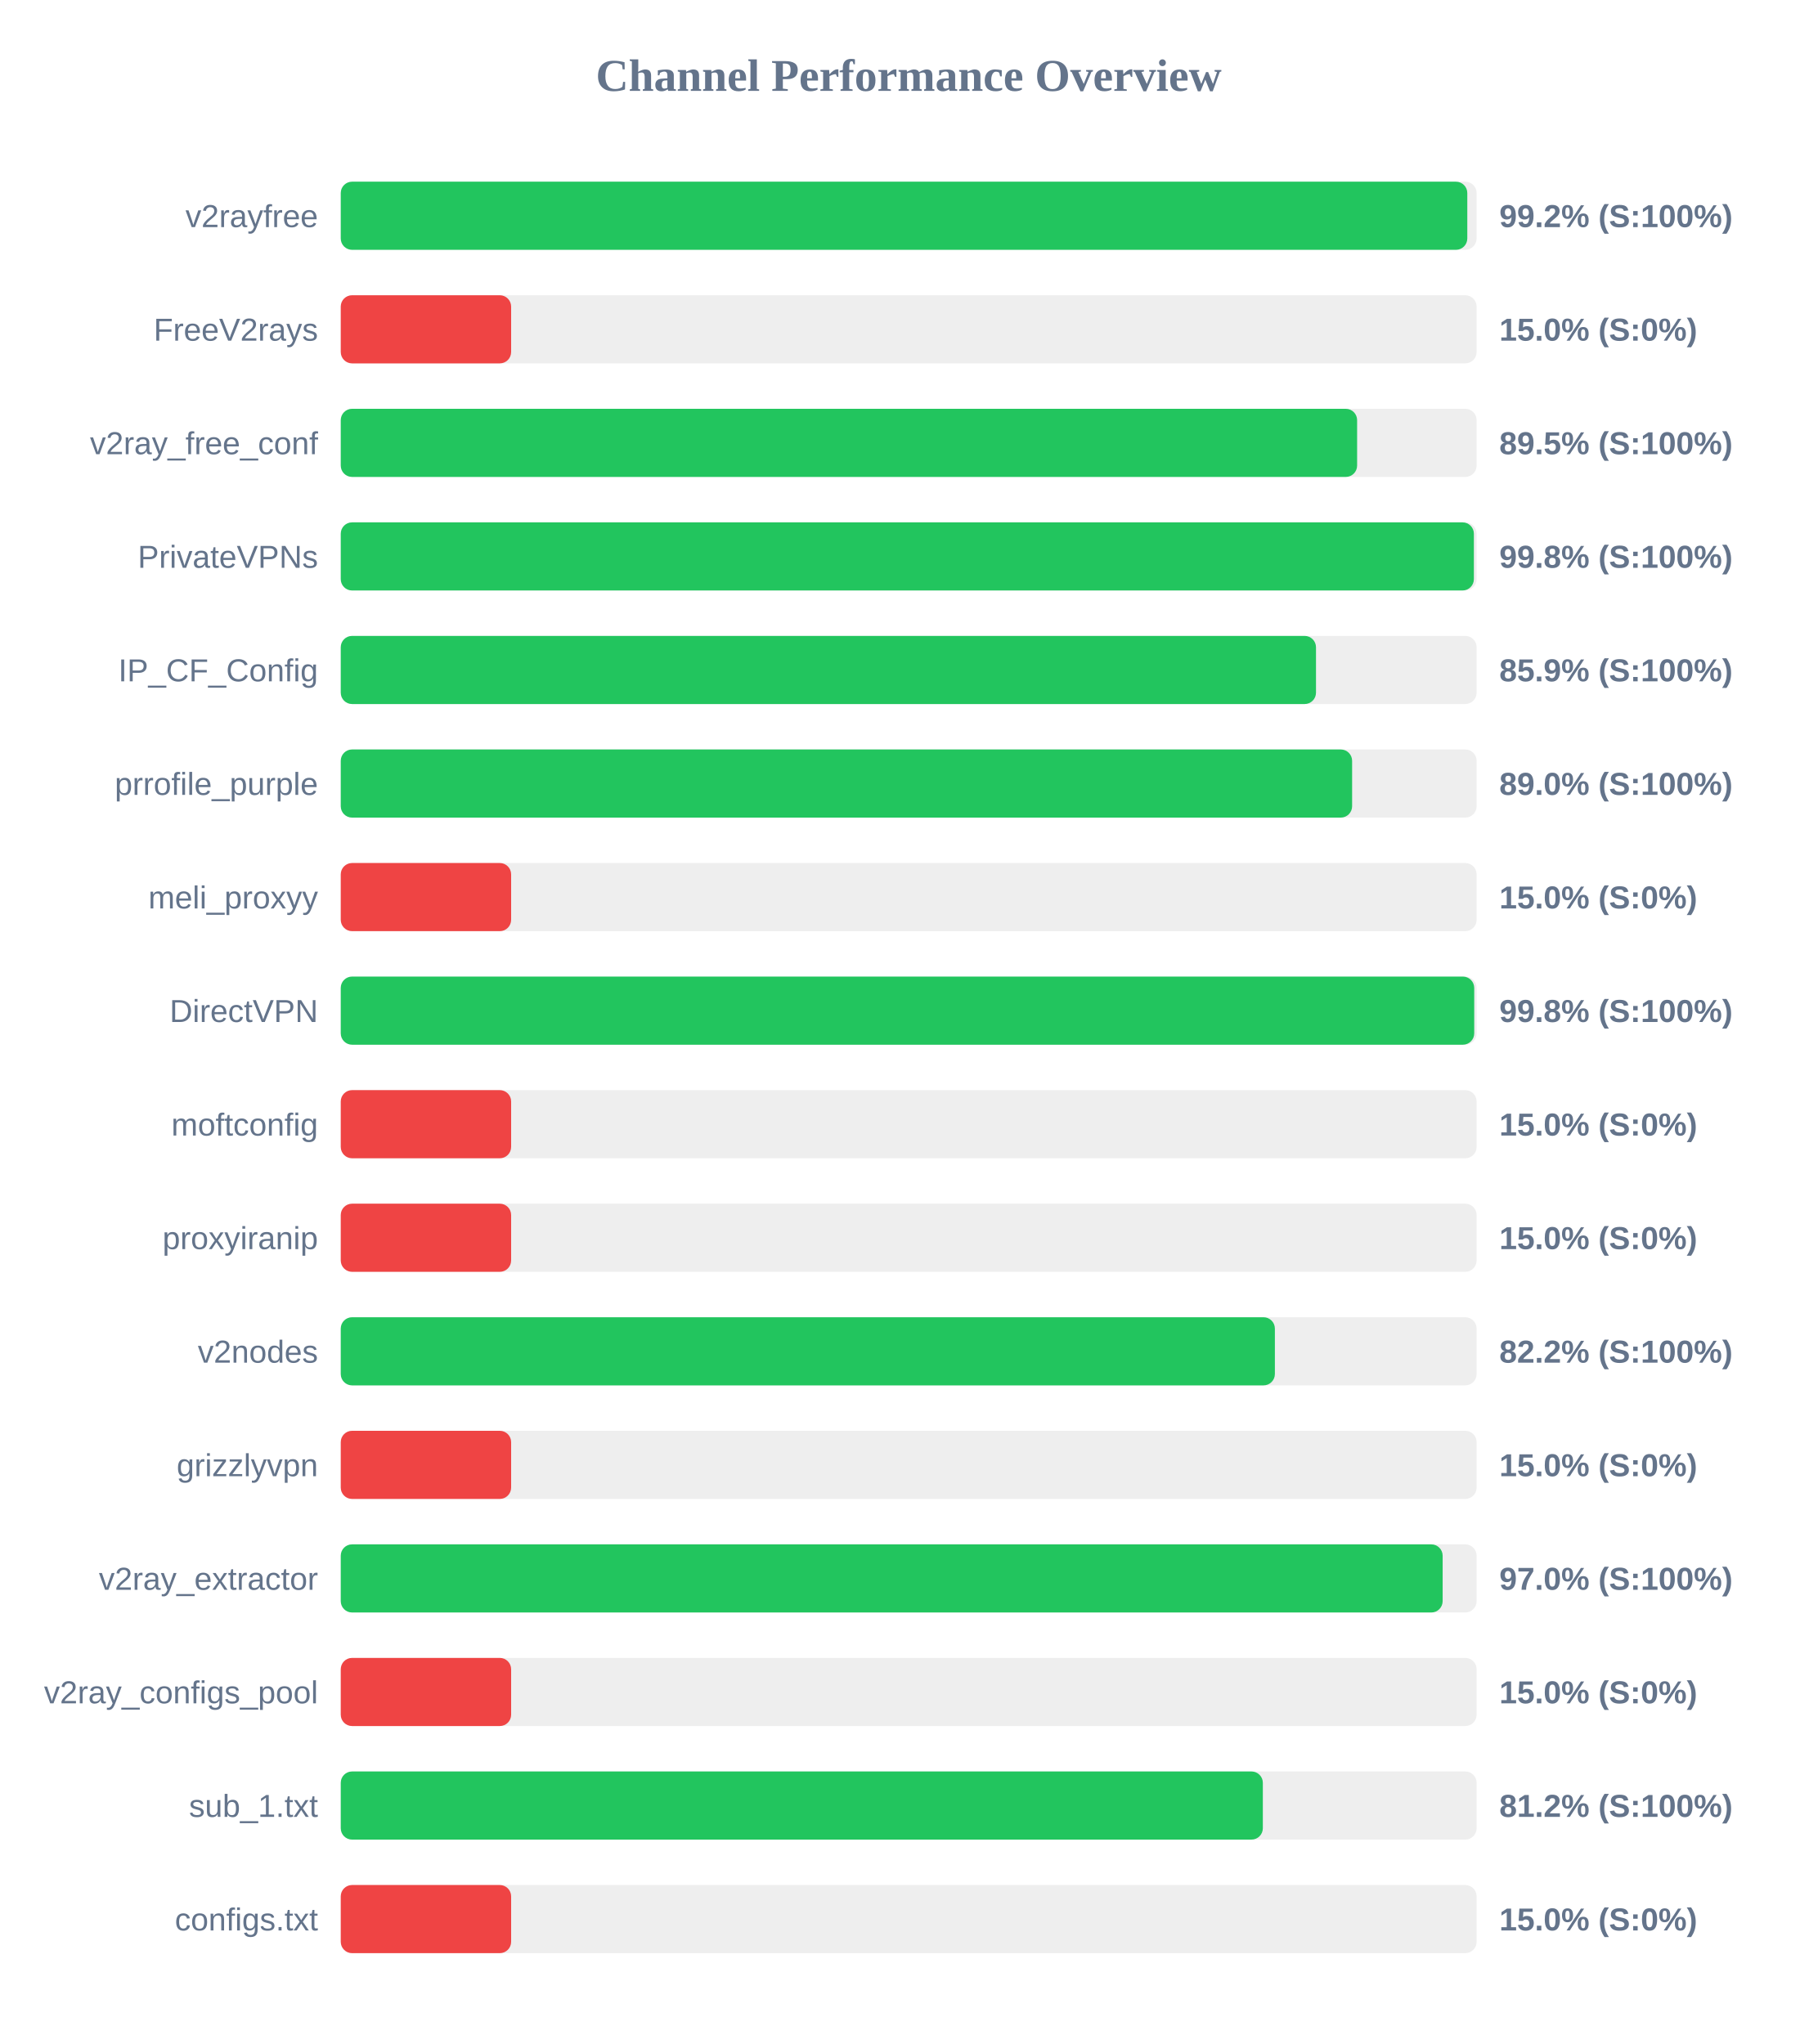
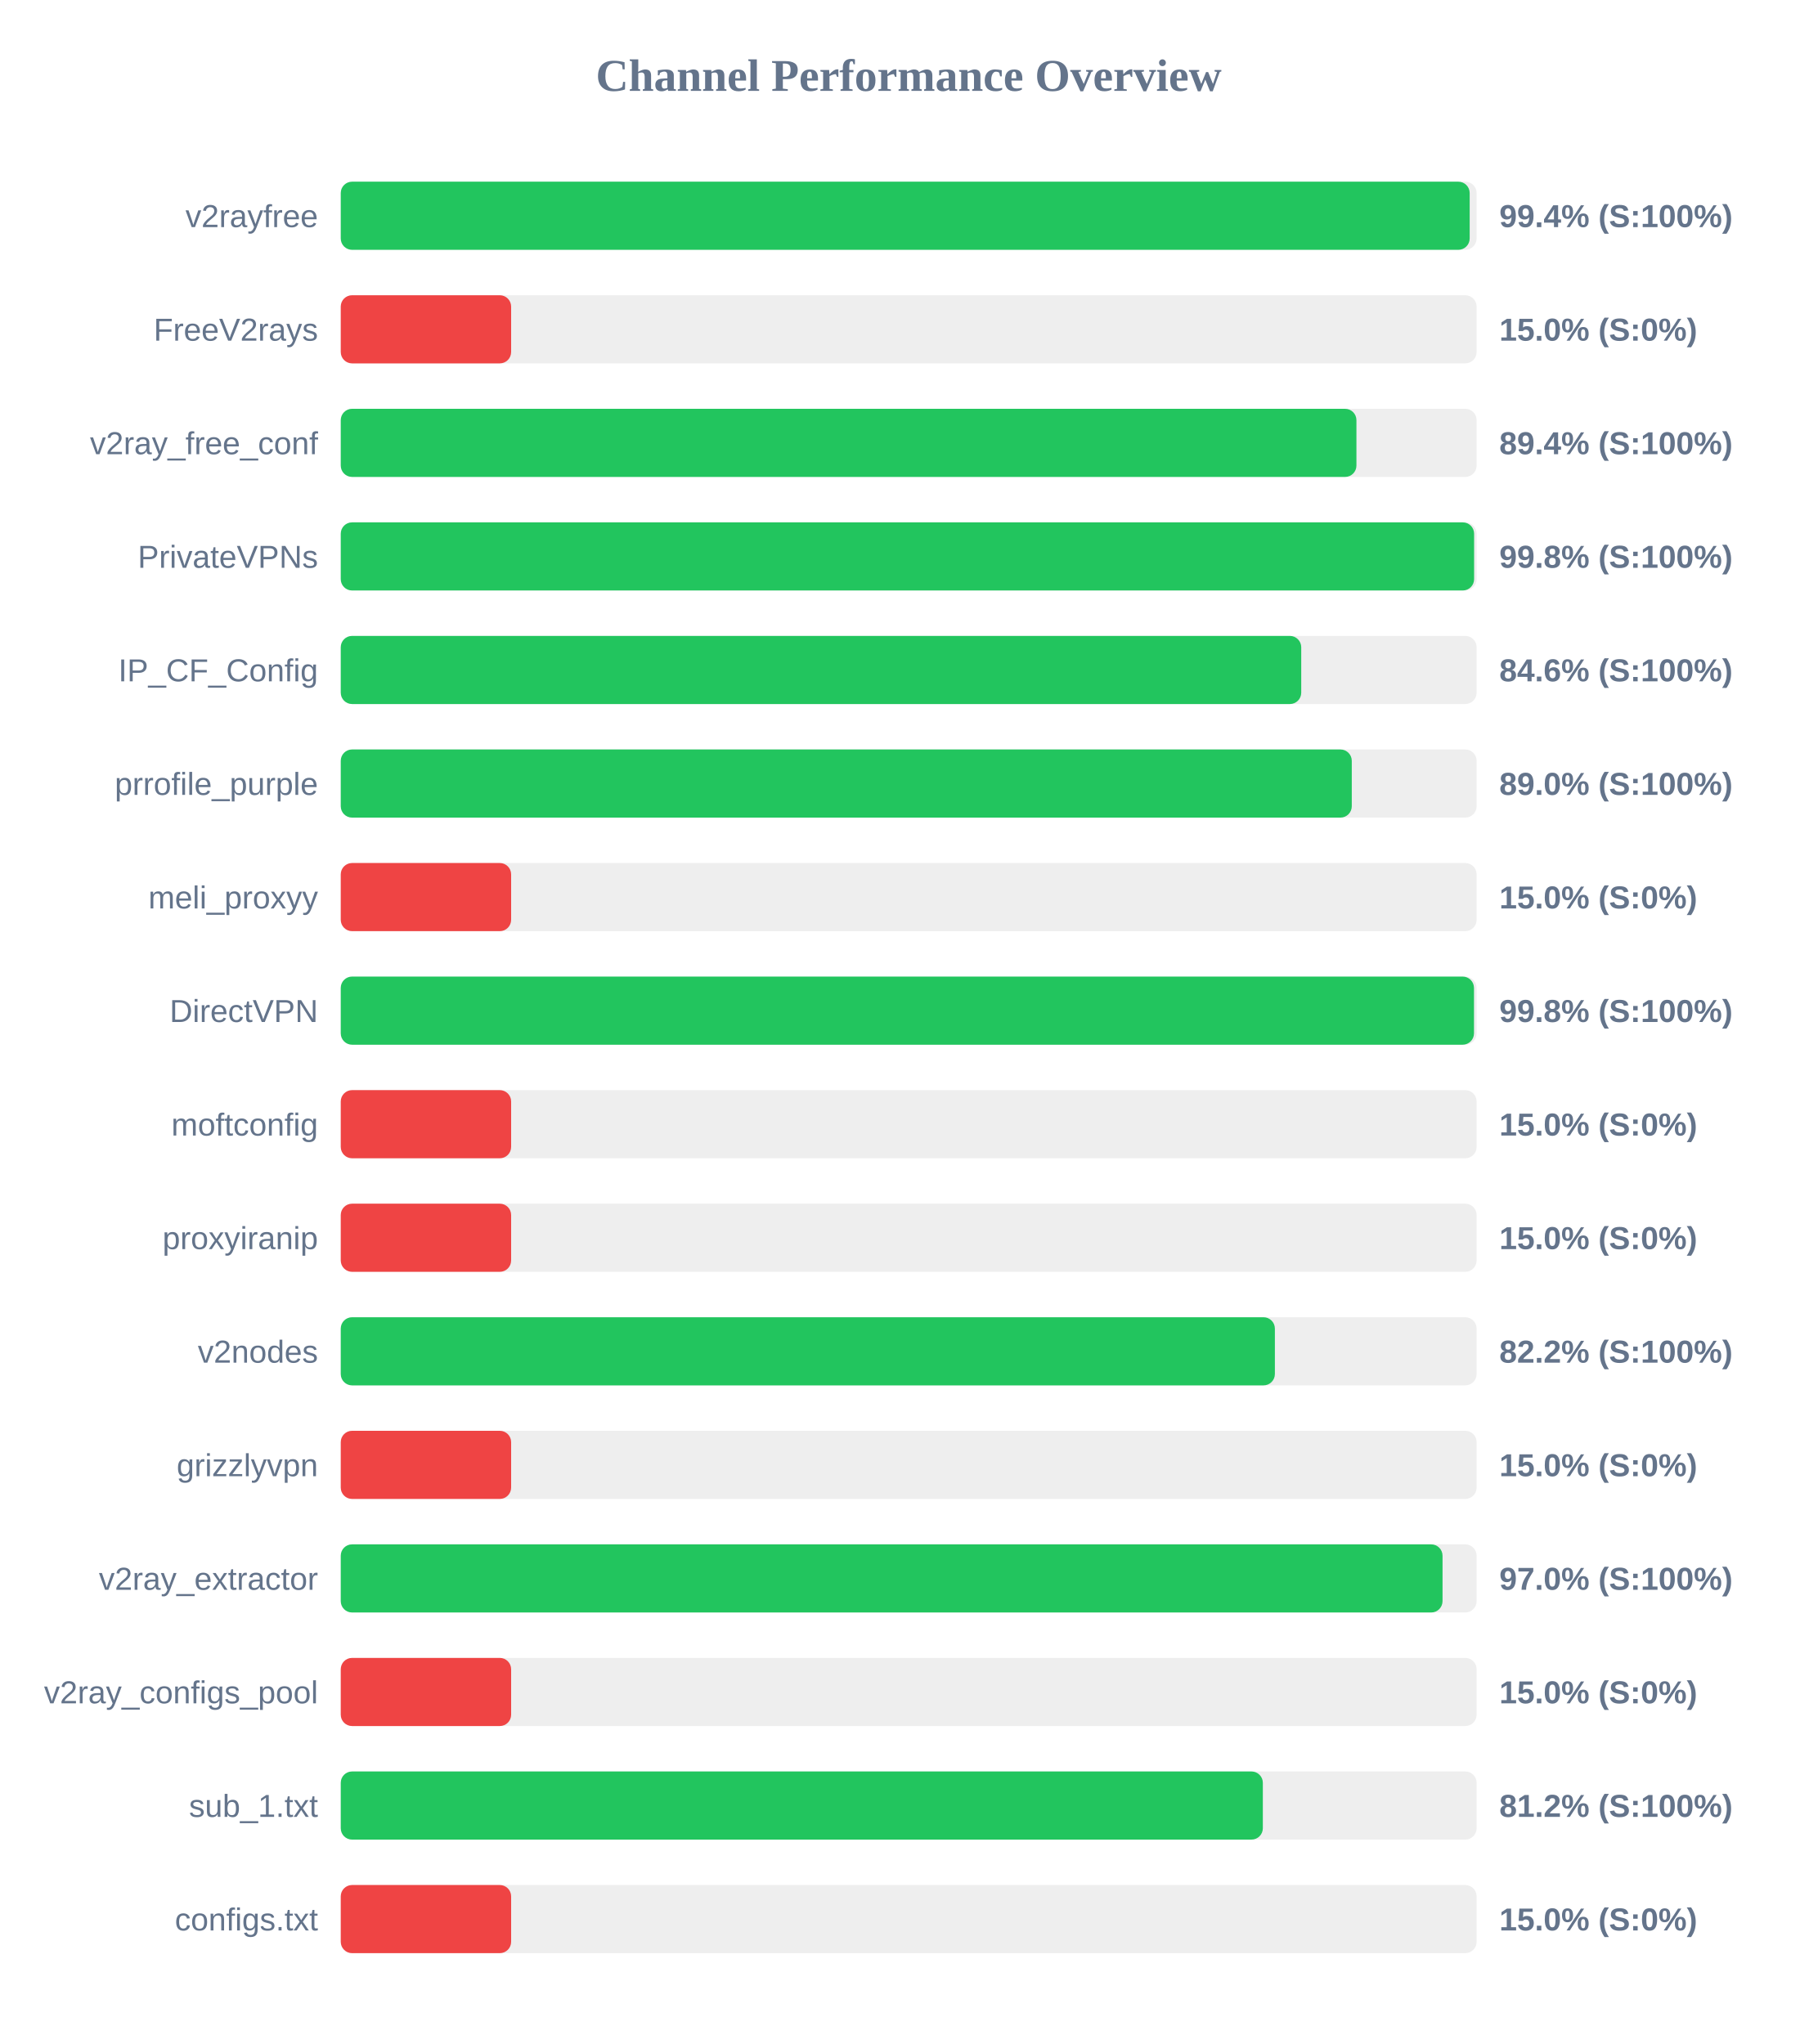
<svg xmlns="http://www.w3.org/2000/svg" width="800" height="900" version="1.1">
  <style>
        .row { font: 14px Arial; fill: #64748b; }
        .score { font: bold 14px Arial; fill: #64748b; }
    </style>
  <text x="400" y="40" text-anchor="middle" font-size="20px" font-weight="bold" fill="#64748b">Channel Performance Overview</text>
  <rect x="150" y="80" width="500" height="30" fill="#eee" rx="5" />
-   <rect x="150" y="80" width="495.9" height="30" fill="#22c55e" rx="5" />
+   <rect x="150" y="80" width="496.95" height="30" fill="#22c55e" rx="5" />
  <text x="140" y="100" text-anchor="end" class="row">v2rayfree</text>
-   <text x="660" y="100" text-anchor="start" class="score">99.2% (S:100%)</text>
+   <text x="660" y="100" text-anchor="start" class="score">99.4% (S:100%)</text>
  <rect x="150" y="130" width="500" height="30" fill="#eee" rx="5" />
  <rect x="150" y="130" width="75.0" height="30" fill="#ef4444" rx="5" />
  <text x="140" y="150" text-anchor="end" class="row">FreeV2rays</text>
  <text x="660" y="150" text-anchor="start" class="score">15.0% (S:0%)</text>
  <rect x="150" y="180" width="500" height="30" fill="#eee" rx="5" />
-   <rect x="150" y="180" width="447.4" height="30" fill="#22c55e" rx="5" />
+   <rect x="150" y="180" width="447.1" height="30" fill="#22c55e" rx="5" />
  <text x="140" y="200" text-anchor="end" class="row">v2ray_free_conf</text>
-   <text x="660" y="200" text-anchor="start" class="score">89.5% (S:100%)</text>
+   <text x="660" y="200" text-anchor="start" class="score">89.4% (S:100%)</text>
  <rect x="150" y="230" width="500" height="30" fill="#eee" rx="5" />
-   <rect x="150" y="230" width="498.8" height="30" fill="#22c55e" rx="5" />
+   <rect x="150" y="230" width="498.9" height="30" fill="#22c55e" rx="5" />
  <text x="140" y="250" text-anchor="end" class="row">PrivateVPNs</text>
  <text x="660" y="250" text-anchor="start" class="score">99.8% (S:100%)</text>
  <rect x="150" y="280" width="500" height="30" fill="#eee" rx="5" />
-   <rect x="150" y="280" width="429.3" height="30" fill="#22c55e" rx="5" />
+   <rect x="150" y="280" width="422.8" height="30" fill="#22c55e" rx="5" />
  <text x="140" y="300" text-anchor="end" class="row">IP_CF_Config</text>
-   <text x="660" y="300" text-anchor="start" class="score">85.9% (S:100%)</text>
+   <text x="660" y="300" text-anchor="start" class="score">84.6% (S:100%)</text>
  <rect x="150" y="330" width="500" height="30" fill="#eee" rx="5" />
-   <rect x="150" y="330" width="445.2" height="30" fill="#22c55e" rx="5" />
+   <rect x="150" y="330" width="445.05" height="30" fill="#22c55e" rx="5" />
  <text x="140" y="350" text-anchor="end" class="row">prrofile_purple</text>
  <text x="660" y="350" text-anchor="start" class="score">89.0% (S:100%)</text>
  <rect x="150" y="380" width="500" height="30" fill="#eee" rx="5" />
  <rect x="150" y="380" width="75.0" height="30" fill="#ef4444" rx="5" />
  <text x="140" y="400" text-anchor="end" class="row">meli_proxyy</text>
  <text x="660" y="400" text-anchor="start" class="score">15.0% (S:0%)</text>
  <rect x="150" y="430" width="500" height="30" fill="#eee" rx="5" />
-   <rect x="150" y="430" width="498.95" height="30" fill="#22c55e" rx="5" />
+   <rect x="150" y="430" width="498.85" height="30" fill="#22c55e" rx="5" />
  <text x="140" y="450" text-anchor="end" class="row">DirectVPN</text>
  <text x="660" y="450" text-anchor="start" class="score">99.8% (S:100%)</text>
  <rect x="150" y="480" width="500" height="30" fill="#eee" rx="5" />
  <rect x="150" y="480" width="75.0" height="30" fill="#ef4444" rx="5" />
  <text x="140" y="500" text-anchor="end" class="row">moftconfig</text>
  <text x="660" y="500" text-anchor="start" class="score">15.0% (S:0%)</text>
  <rect x="150" y="530" width="500" height="30" fill="#eee" rx="5" />
  <rect x="150" y="530" width="75.0" height="30" fill="#ef4444" rx="5" />
  <text x="140" y="550" text-anchor="end" class="row">proxyiranip</text>
  <text x="660" y="550" text-anchor="start" class="score">15.0% (S:0%)</text>
  <rect x="150" y="580" width="500" height="30" fill="#eee" rx="5" />
  <rect x="150" y="580" width="411.2" height="30" fill="#22c55e" rx="5" />
  <text x="140" y="600" text-anchor="end" class="row">v2nodes</text>
  <text x="660" y="600" text-anchor="start" class="score">82.2% (S:100%)</text>
  <rect x="150" y="630" width="500" height="30" fill="#eee" rx="5" />
  <rect x="150" y="630" width="75.0" height="30" fill="#ef4444" rx="5" />
  <text x="140" y="650" text-anchor="end" class="row">grizzlyvpn</text>
  <text x="660" y="650" text-anchor="start" class="score">15.0% (S:0%)</text>
  <rect x="150" y="680" width="500" height="30" fill="#eee" rx="5" />
-   <rect x="150" y="680" width="485.05" height="30" fill="#22c55e" rx="5" />
+   <rect x="150" y="680" width="485.0" height="30" fill="#22c55e" rx="5" />
  <text x="140" y="700" text-anchor="end" class="row">v2ray_extractor</text>
  <text x="660" y="700" text-anchor="start" class="score">97.0% (S:100%)</text>
  <rect x="150" y="730" width="500" height="30" fill="#eee" rx="5" />
  <rect x="150" y="730" width="75.0" height="30" fill="#ef4444" rx="5" />
  <text x="140" y="750" text-anchor="end" class="row">v2ray_configs_pool</text>
  <text x="660" y="750" text-anchor="start" class="score">15.0% (S:0%)</text>
  <rect x="150" y="780" width="500" height="30" fill="#eee" rx="5" />
  <rect x="150" y="780" width="405.9" height="30" fill="#22c55e" rx="5" />
  <text x="140" y="800" text-anchor="end" class="row">sub_1.txt</text>
  <text x="660" y="800" text-anchor="start" class="score">81.2% (S:100%)</text>
  <rect x="150" y="830" width="500" height="30" fill="#eee" rx="5" />
  <rect x="150" y="830" width="75.0" height="30" fill="#ef4444" rx="5" />
  <text x="140" y="850" text-anchor="end" class="row">configs.txt</text>
  <text x="660" y="850" text-anchor="start" class="score">15.0% (S:0%)</text>
</svg>
